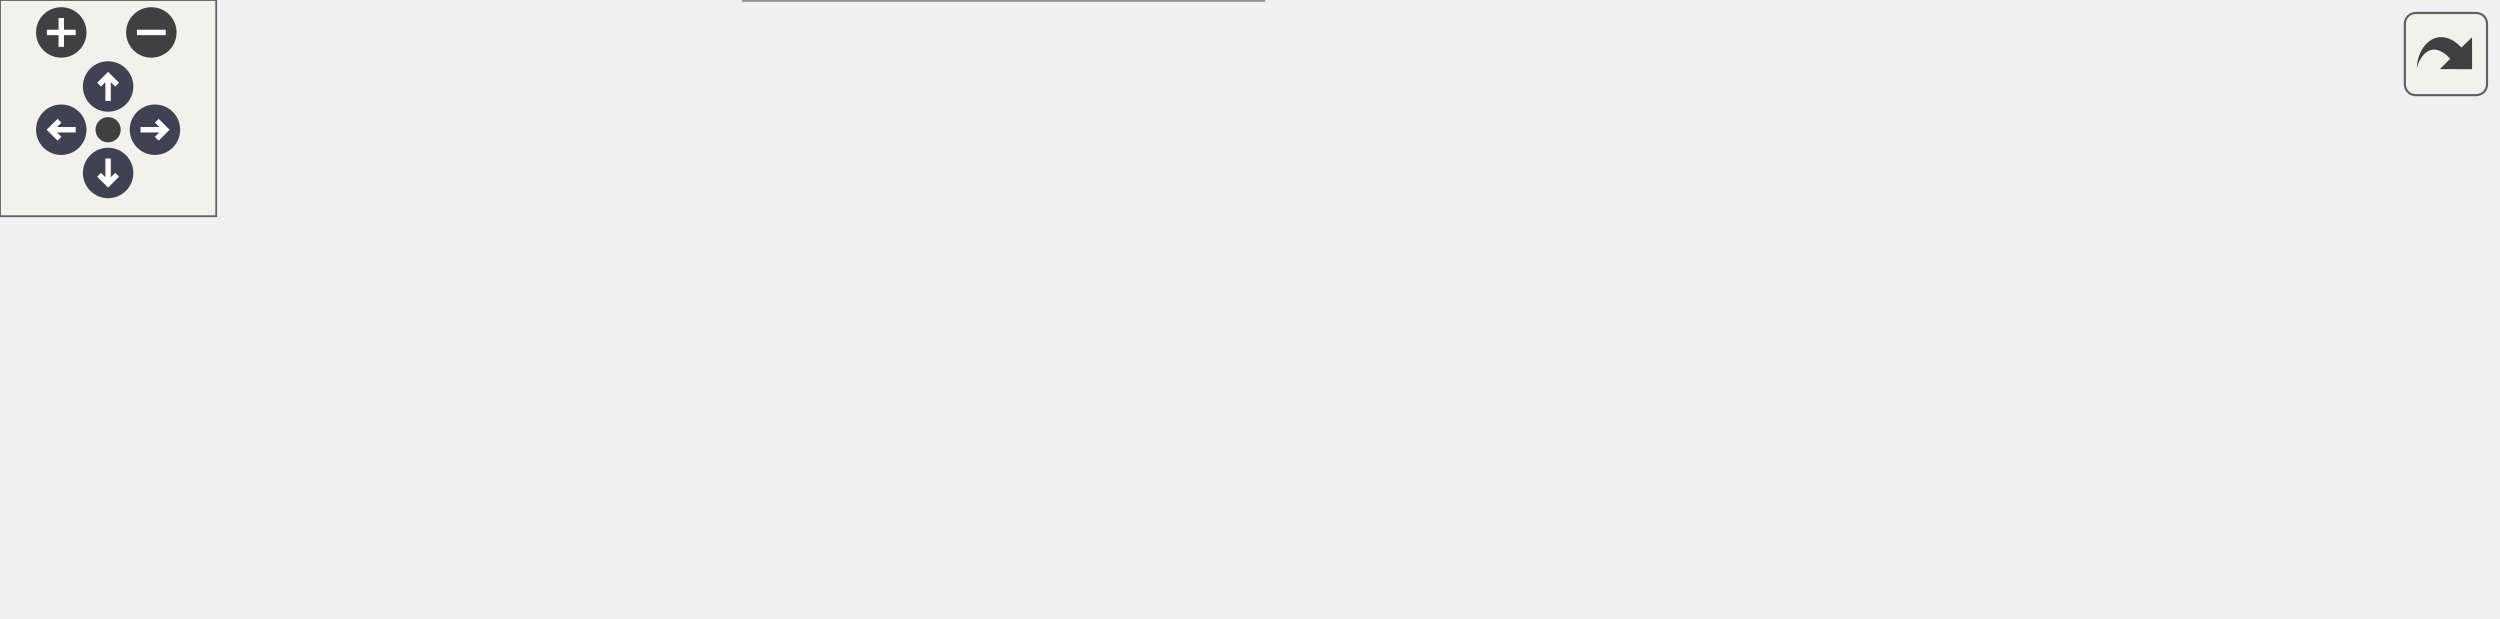
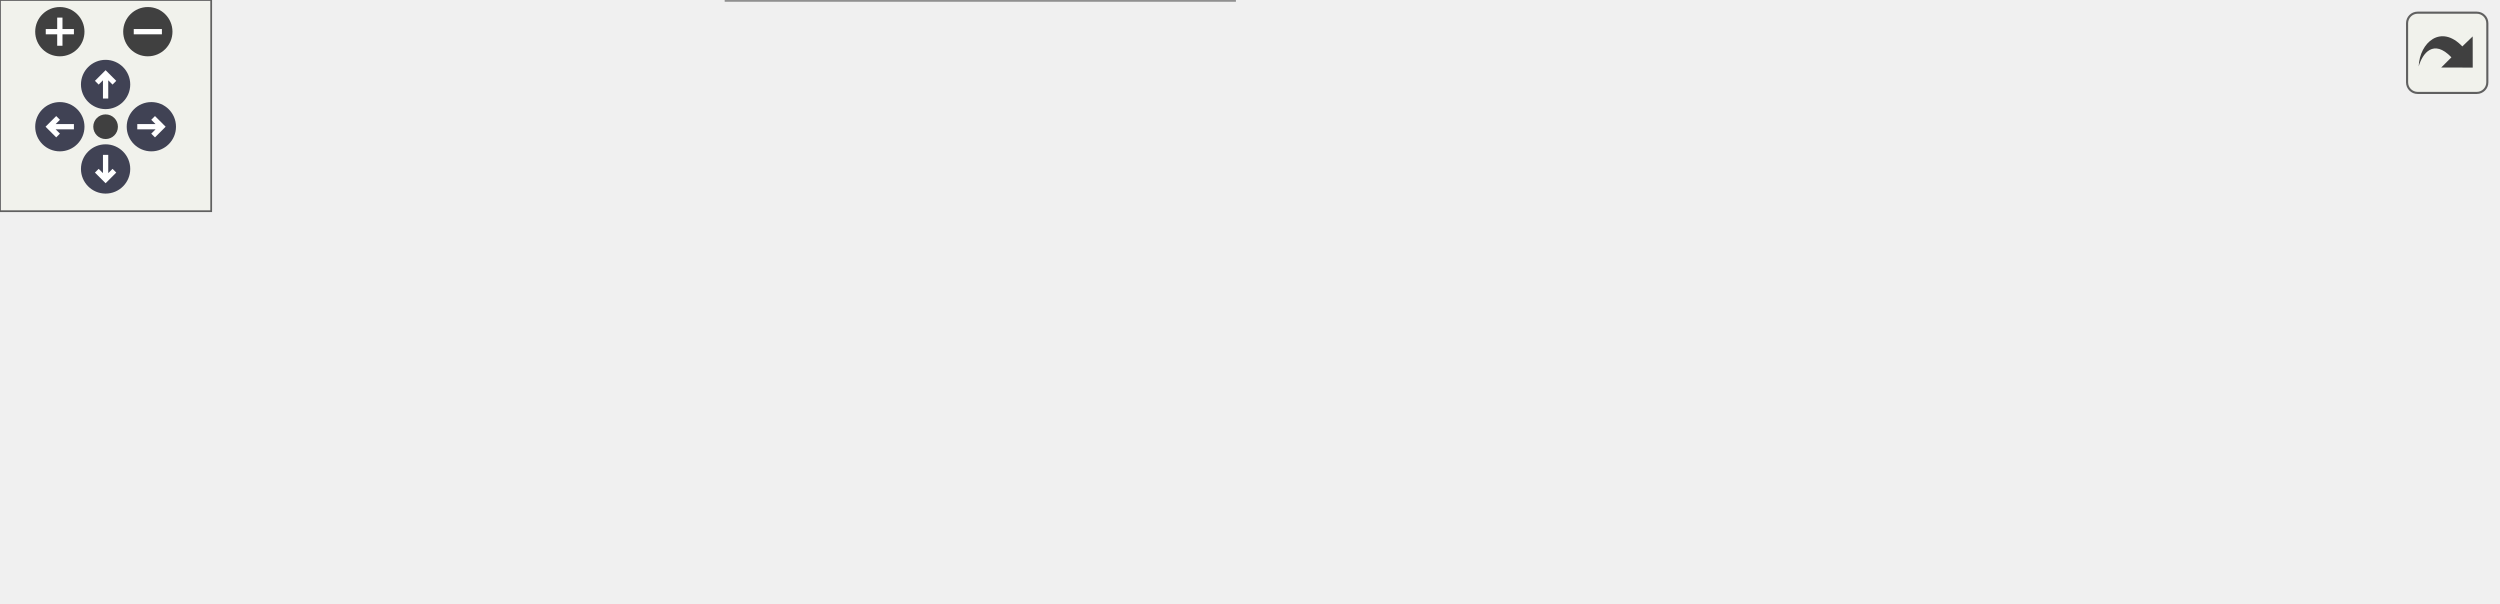
<svg xmlns="http://www.w3.org/2000/svg" xmlns:xlink="http://www.w3.org/1999/xlink" id="main" version="1.1" xml:space="preserve">
  <style type="text/css">
.node, .edge {opacity: 0.7;}
.node.selected, .edge.selected {opacity: 1;}
.edge:hover path { stroke: red; }
.edge:hover polygon { stroke: red; fill: red; }
</style>
  <defs>
    <circle id="rim" cx="0" cy="0" r="7" />
    <circle id="rim2" cx="0" cy="0" r="3.5" />
    <g id="zoomPlus">
      <use xlink:href="#rim" fill="#404040">
        <set attributeName="fill" to="#808080" begin="zoomplus.mouseover" end="zoomplus.mouseout" />
      </use>
      <path d="M-4,0h8M0,-4v8" fill="none" stroke="white" stroke-width="1.5" pointer-events="none" />
    </g>
    <g id="zoomMin">
      <use xlink:href="#rim" fill="#404040">
        <set attributeName="fill" to="#808080" begin="zoomminus.mouseover" end="zoomminus.mouseout" />
      </use>
      <path d="M-4,0h8" fill="none" stroke="white" stroke-width="1.5" pointer-events="none" />
    </g>
    <g id="arrowUp" transform="translate(30 24)">
      <use xlink:href="#rim" />
      <path pointer-events="none" fill="none" stroke="white" stroke-width="1.5" d="M0,-3.0v7 M-2.5,-0.5L0,-3.0L2.5,-0.5" />
    </g>
    <g id="arrowRight" transform="rotate(90) translate(36 -43)">
      <use xlink:href="#rim" />
      <path pointer-events="none" fill="none" stroke="white" stroke-width="1.5" d="M0,-3.0v7 M-2.5,-0.5L0,-3.0L2.5,-0.5" />
    </g>
    <g id="arrowDown" transform="rotate(180) translate(-30 -48)">
      <use xlink:href="#rim" />
      <path pointer-events="none" fill="none" stroke="white" stroke-width="1.5" d="M0,-3.0v7 M-2.5,-0.5L0,-3.0L2.5,-0.5" />
    </g>
    <g id="arrowLeft" transform="rotate(270) translate(-36 17)">
      <use xlink:href="#rim" />
      <path pointer-events="none" fill="none" stroke="white" stroke-width="1.5" d="M0,-3.0v7 M-2.5,-0.5L0,-3.0L2.5,-0.5" />
    </g>
    <g id="resetDef">
      <use xlink:href="#rim2" fill="#404040">
        <set attributeName="fill" to="#808080" begin="reset.mouseover" end="reset.mouseout" />
      </use>
    </g>
  </defs>
  <svg id="graph" class="graph">
    <g id="viewport">
      <g id="Node000001" class="node">
        <g id="a_Node000001">
          <a xlink:title="Sets the status LED brightness level in RAM.">
-             <polygon fill="#999999" stroke="#666666" points="692.75,-65.75 550.75,-65.75 550.75,-45 692.75,-45 692.75,-65.75" />
-             <text text-anchor="middle" x="621.75" y="-52.25" font-family="Helvetica,sans-Serif" font-size="10.00">config_set_led_brightness</text>
+             <polygon fill="#999999" stroke="#666666" points="709.25,-84.75 567.25,-84.75 567.25,-64 709.25,-64 709.25,-84.75" />
+             <text text-anchor="middle" x="638.25" y="-71.25" font-family="Helvetica,sans-Serif" font-size="10.00">config_set_led_brightness</text>
          </a>
        </g>
      </g>
      <g id="Node000002" class="node">
        <g id="a_Node000002">
-           <a xlink:href="button__actions_8c.html#a36509997e5c76d7413f80d35c914dda7" target="_top" xlink:title="Executes the action compiled into the configuration for the triggered event.">
-             <polygon fill="white" stroke="#666666" points="514.75,-65.75 388.5,-65.75 388.5,-45 514.75,-45 514.75,-65.75" />
-             <text text-anchor="middle" x="451.62" y="-52.25" font-family="Helvetica,sans-Serif" font-size="10.00">execute_button_action</text>
+           <a xlink:href="config__routes_8c.html#ad25cea1c08f7a54d51ff9b8065ce3b48" target="_top" xlink:title="Wrapper function for actions to update the LED brightness based on the validated JSON input.">
+             <polygon fill="white" stroke="#666666" points="531.25,-104.75 388.5,-104.75 388.5,-84 531.25,-84 531.25,-104.75" />
+             <text text-anchor="middle" x="459.88" y="-91.25" font-family="Helvetica,sans-Serif" font-size="10.00">action_set_led_brightness</text>
          </a>
        </g>
      </g>
      <g id="edge1_Node000001_Node000002" class="edge">
        <g id="a_edge1_Node000001_Node000002">
          <a xlink:title=" ">
-             <path fill="none" stroke="#63b8ff" d="M539.1,-55.38C531.06,-55.38 522.98,-55.38 515.18,-55.38" />
-             <polygon fill="#63b8ff" stroke="#63b8ff" points="538.91,-58.88 548.91,-55.38 538.91,-51.88 538.91,-58.88" />
+             <path fill="none" stroke="#63b8ff" d="M555.52,-83.64C547.5,-84.55 539.41,-85.47 531.52,-86.36" />
+             <polygon fill="#63b8ff" stroke="#63b8ff" points="555.74,-87.14 565.28,-82.54 554.95,-80.19 555.74,-87.14" />
          </a>
        </g>
      </g>
      <g id="Node000003" class="node">
        <g id="a_Node000003">
+           <a xlink:href="button__actions_8c.html#a36509997e5c76d7413f80d35c914dda7" target="_top" xlink:title="Executes the action compiled into the configuration for the triggered event.">
+             <polygon fill="white" stroke="#666666" points="523,-65.75 396.75,-65.75 396.75,-45 523,-45 523,-65.75" />
+             <text text-anchor="middle" x="459.88" y="-52.25" font-family="Helvetica,sans-Serif" font-size="10.00">execute_button_action</text>
+           </a>
+         </g>
+       </g>
+       <g id="edge2_Node000001_Node000003" class="edge">
+         <g id="a_edge2_Node000001_Node000003">
+           <a xlink:title=" ">
+             <path fill="none" stroke="#63b8ff" d="M555.55,-65.57C544.69,-64.4 533.71,-63.22 523.25,-62.09" />
+             <polygon fill="#63b8ff" stroke="#63b8ff" points="554.96,-69.03 565.28,-66.62 555.71,-62.07 554.96,-69.03" />
+           </a>
+         </g>
+       </g>
+       <g id="Node000004" class="node">
+         <g id="a_Node000004">
          <a xlink:href="button__actions_8c.html#afcad59bb2249479663194d20fbad4a2e" target="_top" xlink:title="Callback for double click events.">
            <polygon fill="white" stroke="#666666" points="352.5,-110.75 204.5,-110.75 204.5,-90 352.5,-90 352.5,-110.75" />
            <text text-anchor="middle" x="278.5" y="-97.25" font-family="Helvetica,sans-Serif" font-size="10.00">iot_button_double_click_cb</text>
          </a>
        </g>
      </g>
-       <g id="edge2_Node000002_Node000003" class="edge">
-         <g id="a_edge2_Node000002_Node000003">
-           <a xlink:title=" ">
-             <path fill="none" stroke="#63b8ff" d="M399.36,-69C384.27,-73 367.73,-77.38 352.5,-81.38 342.37,-84.04 331.44,-86.89 321.2,-89.56" />
-             <polygon fill="#63b8ff" stroke="#63b8ff" points="399.82,-72.5 408.59,-66.56 398.03,-65.74 399.82,-72.5" />
-           </a>
-         </g>
-       </g>
-       <g id="Node000006" class="node">
-         <g id="a_Node000006">
+       <g id="edge3_Node000003_Node000004" class="edge">
+         <g id="a_edge3_Node000003_Node000004">
+           <a xlink:title=" ">
+             <path fill="none" stroke="#63b8ff" d="M404.97,-68.9C378.67,-75.5 347.45,-83.33 322.74,-89.53" />
+             <polygon fill="#63b8ff" stroke="#63b8ff" points="405.59,-72.35 414.44,-66.52 403.89,-65.56 405.59,-72.35" />
+           </a>
+         </g>
+       </g>
+       <g id="Node000007" class="node">
+         <g id="a_Node000007">
          <a xlink:href="button__actions_8c.html#a9d01ada73f8cc64a82bc0f109f308706" target="_top" xlink:title="Callback for multiple click events.">
            <polygon fill="white" stroke="#666666" points="334.12,-72.12 222.88,-72.12 222.88,-38.62 334.12,-38.62 334.12,-72.12" />
            <text text-anchor="start" x="230.88" y="-58.62" font-family="Helvetica,sans-Serif" font-size="10.00">iot_button_multiple</text>
            <text text-anchor="middle" x="278.5" y="-45.88" font-family="Helvetica,sans-Serif" font-size="10.00">_click_cb</text>
          </a>
        </g>
      </g>
-       <g id="edge5_Node000002_Node000006" class="edge">
-         <g id="a_edge5_Node000002_Node000006">
-           <a xlink:title=" ">
-             <path fill="none" stroke="#63b8ff" d="M377.01,-55.38C362.7,-55.38 347.94,-55.38 334.36,-55.38" />
-             <polygon fill="#63b8ff" stroke="#63b8ff" points="376.85,-58.88 386.85,-55.38 376.85,-51.88 376.85,-58.88" />
-           </a>
-         </g>
-       </g>
-       <g id="Node000007" class="node">
-         <g id="a_Node000007">
+       <g id="edge6_Node000003_Node000007" class="edge">
+         <g id="a_edge6_Node000003_Node000007">
+           <a xlink:title=" ">
+             <path fill="none" stroke="#63b8ff" d="M384.89,-55.38C368.06,-55.38 350.47,-55.38 334.58,-55.38" />
+             <polygon fill="#63b8ff" stroke="#63b8ff" points="384.88,-58.88 394.88,-55.38 384.88,-51.88 384.88,-58.88" />
+           </a>
+         </g>
+       </g>
+       <g id="Node000008" class="node">
+         <g id="a_Node000008">
          <a xlink:href="button__actions_8c.html#a60a4193d0f061c802bc929a3a7bf5648" target="_top" xlink:title="Callback for single click events.">
            <polygon fill="white" stroke="#666666" points="350.62,-20.75 206.38,-20.75 206.38,0 350.62,0 350.62,-20.75" />
            <text text-anchor="middle" x="278.5" y="-7.25" font-family="Helvetica,sans-Serif" font-size="10.00">iot_button_single_click_cb</text>
          </a>
        </g>
      </g>
-       <g id="edge7_Node000002_Node000007" class="edge">
-         <g id="a_edge7_Node000002_Node000007">
-           <a xlink:title=" ">
-             <path fill="none" stroke="#63b8ff" d="M399.36,-41.75C384.27,-37.75 367.73,-33.37 352.5,-29.38 342.37,-26.71 331.44,-23.86 321.2,-21.19" />
-             <polygon fill="#63b8ff" stroke="#63b8ff" points="398.03,-45.01 408.59,-44.19 399.82,-38.25 398.03,-45.01" />
-           </a>
-         </g>
-       </g>
-       <g id="Node000004" class="node">
-         <g id="a_Node000004">
+       <g id="edge8_Node000003_Node000008" class="edge">
+         <g id="a_edge8_Node000003_Node000008">
+           <a xlink:title=" ">
+             <path fill="none" stroke="#63b8ff" d="M404.97,-41.85C378.67,-35.25 347.45,-27.42 322.74,-21.22" />
+             <polygon fill="#63b8ff" stroke="#63b8ff" points="403.89,-45.19 414.44,-44.23 405.59,-38.4 403.89,-45.19" />
+           </a>
+         </g>
+       </g>
+       <g id="Node000005" class="node">
+         <g id="a_Node000005">
          <a xlink:href="button__actions_8c.html#a564f08a3094c4b560997eae89c45c327" target="_top" xlink:title="Initializes the hardware button configuration and event callbacks.">
            <polygon fill="white" stroke="#666666" points="168.5,-65.75 100,-65.75 100,-45 168.5,-45 168.5,-65.75" />
            <text text-anchor="middle" x="134.25" y="-52.25" font-family="Helvetica,sans-Serif" font-size="10.00">button_init</text>
          </a>
        </g>
      </g>
-       <g id="edge3_Node000003_Node000004" class="edge">
-         <g id="a_edge3_Node000003_Node000004">
+       <g id="edge4_Node000004_Node000005" class="edge">
+         <g id="a_edge4_Node000004_Node000005">
          <a xlink:title=" ">
            <path fill="none" stroke="#63b8ff" d="M222.17,-86.63C216.18,-84.95 210.2,-83.18 204.5,-81.38 190.3,-76.87 174.75,-71.11 161.99,-66.16" />
            <polygon fill="#63b8ff" stroke="#63b8ff" points="220.86,-89.9 231.43,-89.16 222.71,-83.15 220.86,-89.9" />
          </a>
        </g>
      </g>
-       <g id="Node000005" class="node">
-         <g id="a_Node000005">
+       <g id="Node000006" class="node">
+         <g id="a_Node000006">
          <a xlink:href="dmx-interface_8c.html#a630544a7f0a2cc40d8a7fefab7e2fe70" target="_top" xlink:title="Main entry point for the DMX Interface application.">
            <polygon fill="white" stroke="#666666" points="64,-65.75 0,-65.75 0,-45 64,-45 64,-65.75" />
            <text text-anchor="middle" x="32" y="-52.25" font-family="Helvetica,sans-Serif" font-size="10.00">app_main</text>
          </a>
        </g>
      </g>
-       <g id="edge4_Node000004_Node000005" class="edge">
-         <g id="a_edge4_Node000004_Node000005">
+       <g id="edge5_Node000005_Node000006" class="edge">
+         <g id="a_edge5_Node000005_Node000006">
          <a xlink:title=" ">
            <path fill="none" stroke="#63b8ff" d="M88.08,-55.38C80.07,-55.38 71.89,-55.38 64.37,-55.38" />
            <polygon fill="#63b8ff" stroke="#63b8ff" points="88.08,-58.88 98.08,-55.38 88.08,-51.88 88.08,-58.88" />
          </a>
        </g>
      </g>
-       <g id="edge6_Node000006_Node000004" class="edge">
-         <g id="a_edge6_Node000006_Node000004">
+       <g id="edge7_Node000007_Node000005" class="edge">
+         <g id="a_edge7_Node000007_Node000005">
          <a xlink:title=" ">
            <path fill="none" stroke="#63b8ff" d="M211.31,-55.38C196.54,-55.38 181.49,-55.38 168.72,-55.38" />
            <polygon fill="#63b8ff" stroke="#63b8ff" points="210.99,-58.88 220.99,-55.38 210.99,-51.88 210.99,-58.88" />
          </a>
        </g>
      </g>
-       <g id="edge8_Node000007_Node000004" class="edge">
-         <g id="a_edge8_Node000007_Node000004">
+       <g id="edge9_Node000008_Node000005" class="edge">
+         <g id="a_edge9_Node000008_Node000005">
          <a xlink:title=" ">
            <path fill="none" stroke="#63b8ff" d="M222.17,-24.12C216.18,-25.8 210.2,-27.57 204.5,-29.38 190.3,-33.88 174.75,-39.64 161.99,-44.59" />
            <polygon fill="#63b8ff" stroke="#63b8ff" points="222.71,-27.6 231.43,-21.59 220.86,-20.85 222.71,-27.6" />
          </a>
        </g>
      </g>
    </g>
  </svg>
  <g id="navigator" transform="translate(0 0)" fill="#404254">
    <rect fill="#f2f5e9" fill-opacity="0.5" stroke="#606060" stroke-width=".5" x="0" y="0" width="60" height="60" />
    <use id="zoomplus" xlink:href="#zoomPlus" x="17" y="9" />
    <use id="zoomminus" xlink:href="#zoomMin" x="42" y="9" />
    <use id="reset" xlink:href="#resetDef" x="30" y="36" />
    <use id="arrowup" xlink:href="#arrowUp" x="0" y="0" />
    <use id="arrowright" xlink:href="#arrowRight" x="0" y="0" />
    <use id="arrowdown" xlink:href="#arrowDown" x="0" y="0" />
    <use id="arrowleft" xlink:href="#arrowLeft" x="0" y="0" />
  </g>
  <svg viewBox="0 0 15 15" width="100%" height="30px" preserveAspectRatio="xMaxYMin meet">
    <g id="arrow_out" transform="scale(0.3 0.3)">
      <a xlink:href="config_8c_a0f49b78b8b22ac39ef5ed8a15597818b_icgraph_org.svg" target="_base">
        <rect id="button" ry="5" rx="5" y="6" x="6" height="38" width="38" fill="#f2f5e9" fill-opacity="0.5" stroke="#606060" stroke-width="1.0" />
        <path id="arrow" d="M 11.5,31.437 C 11.94,20.098 22.043,11.323 32.159,21.979 L 37.069,17.246 C 37.069,17.246 37.088,32 37.088,32 L 22.16,31.978 C 22.16,31.978 26.998,27.14 26.998,27.14 C 18.529,18.264 13.292,25.23 11.5,31.437 z" style="fill:#404040;" />
      </a>
    </g>
  </svg>
  <style type="text/css">

[data-mouse-over-selected='false'] { opacity: 0.7; }
[data-mouse-over-selected='true']  { opacity: 1.0; }

</style>
</svg>
